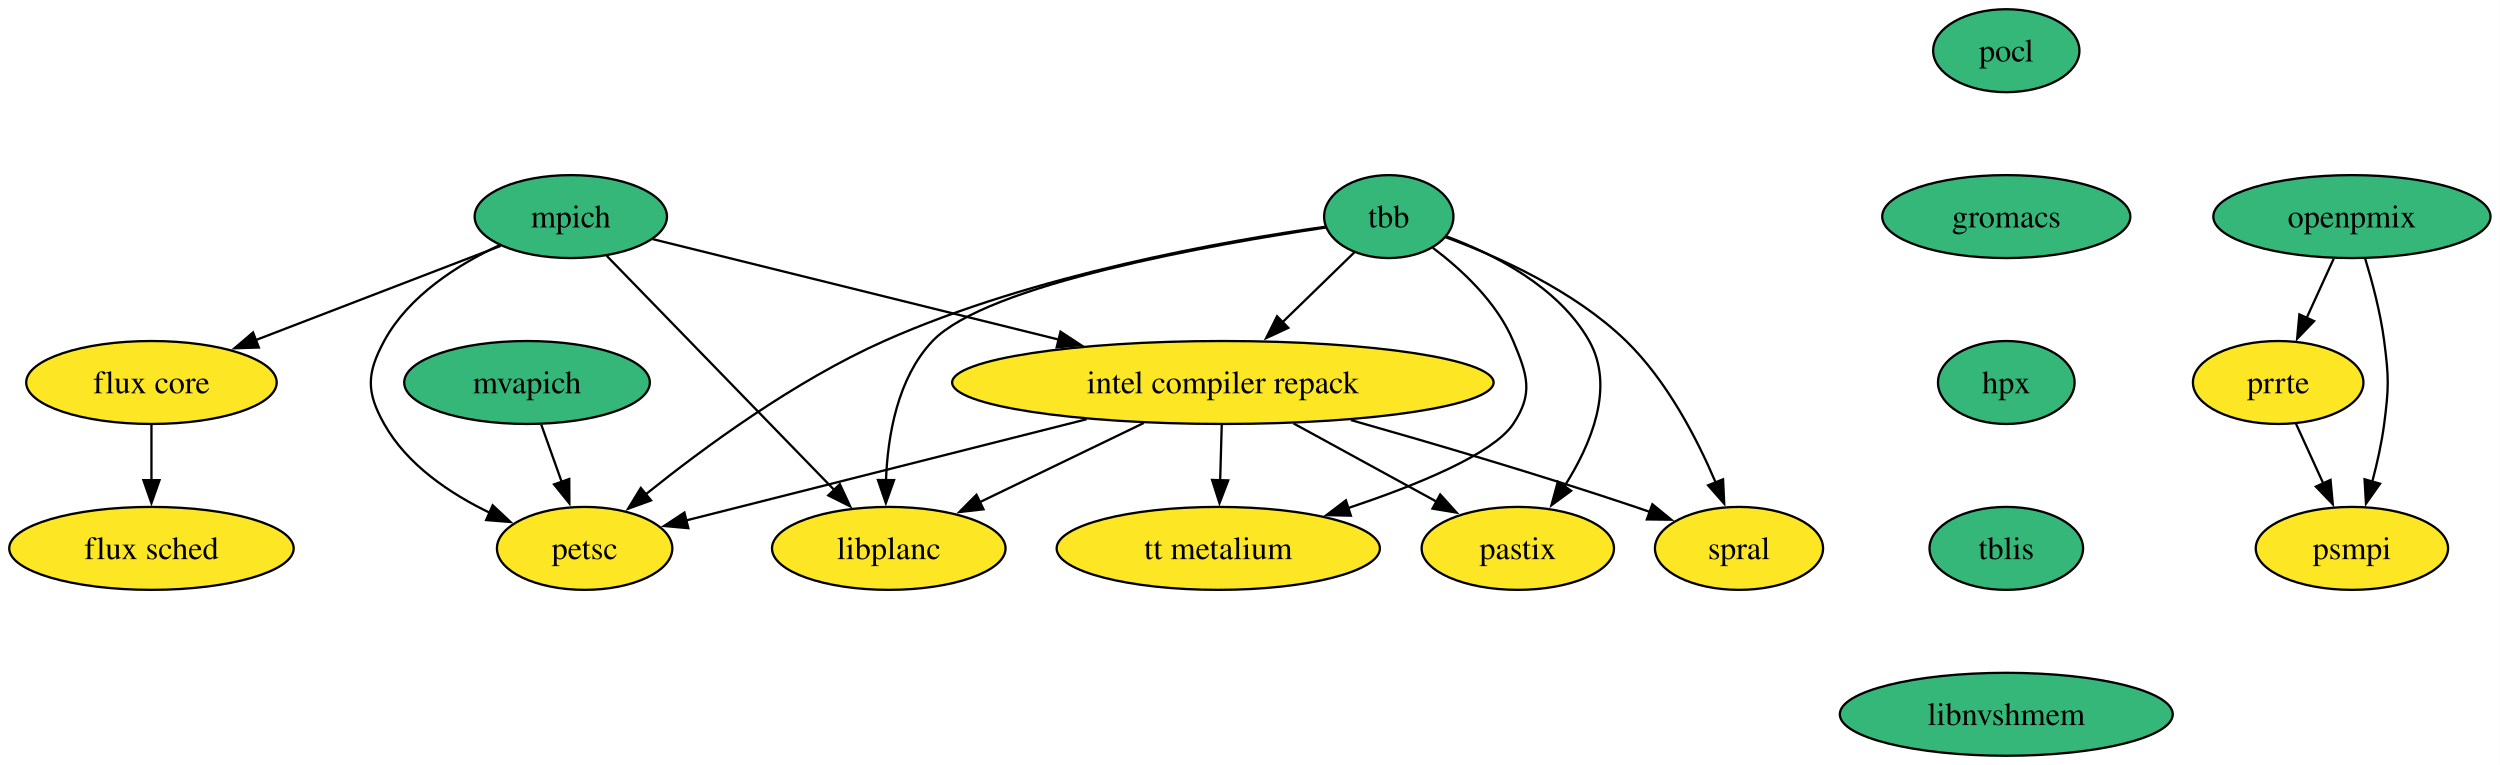
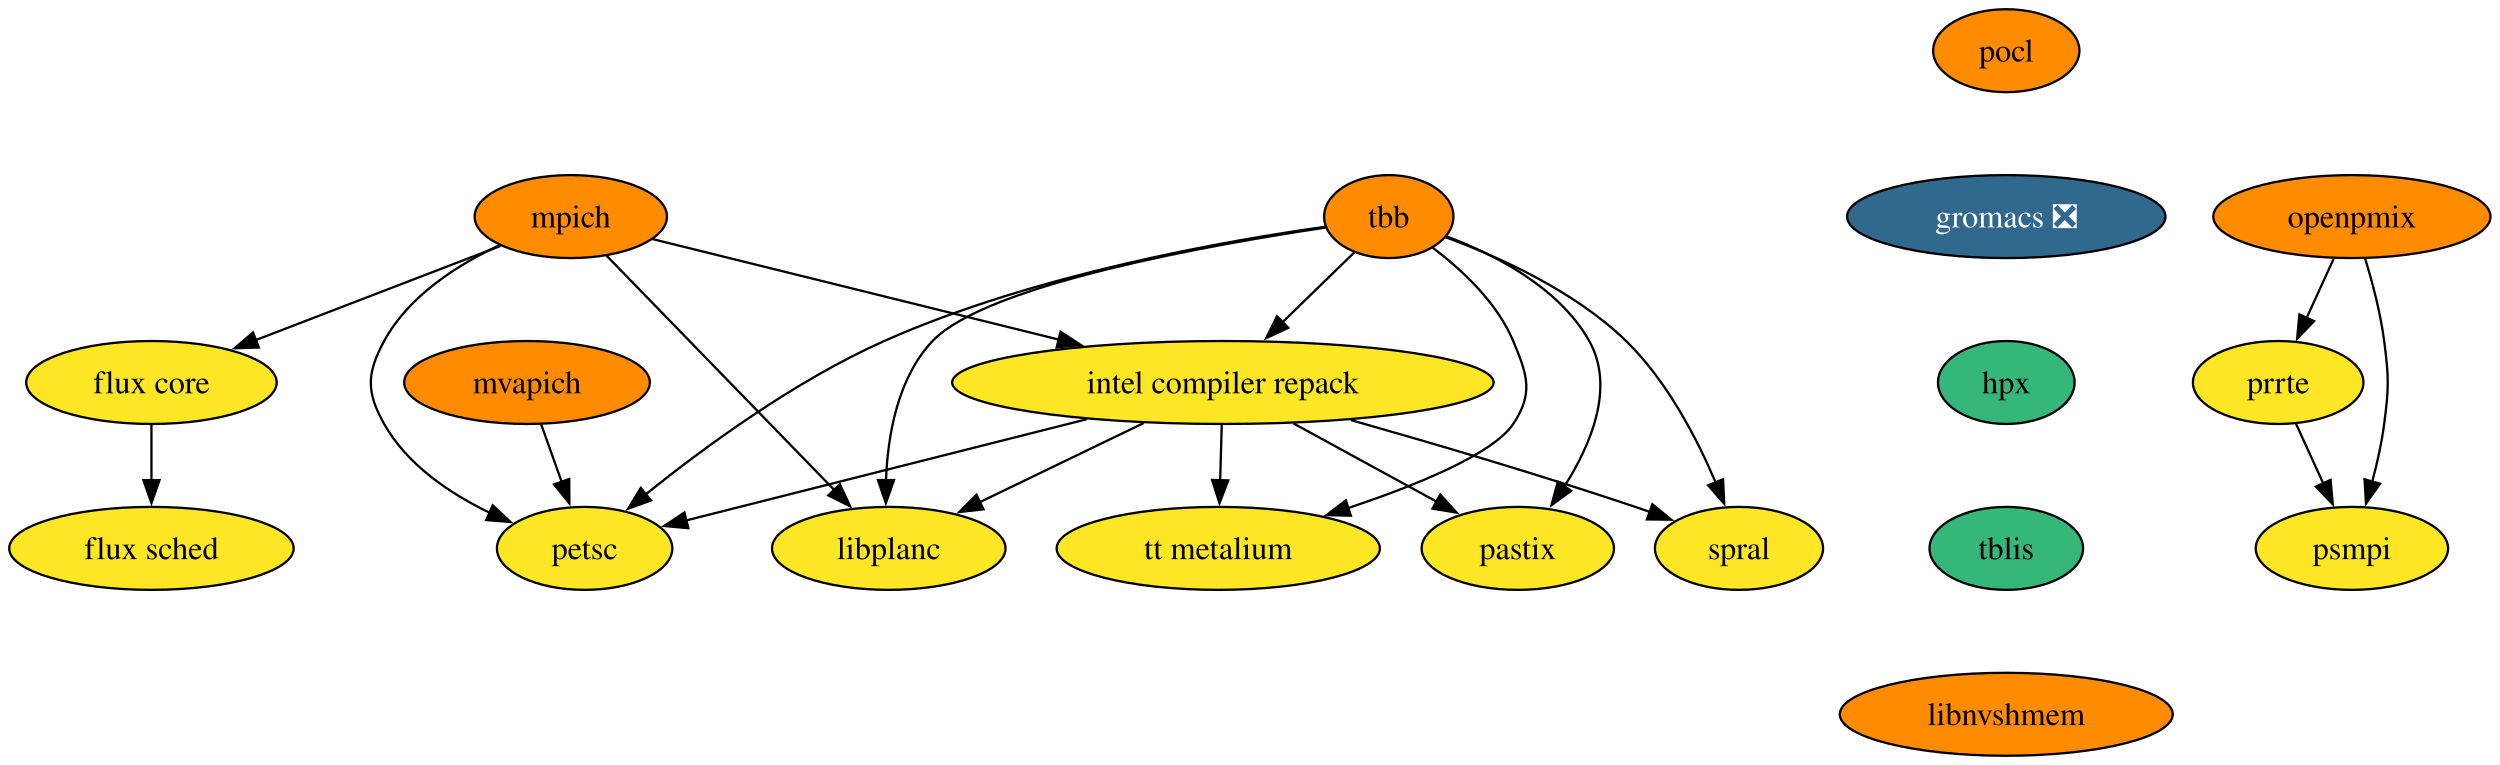
<svg xmlns="http://www.w3.org/2000/svg" xmlns:xlink="http://www.w3.org/1999/xlink" width="1085pt" height="332pt" viewBox="0.00 0.00 1085.00 332.00">
  <g id="graph0" class="graph" transform="scale(1 1) rotate(0) translate(4 328)">
    <polygon fill="white" stroke="none" points="-4,4 -4,-328 1080.88,-328 1080.88,4 -4,4" />
    <g id="node1" class="node">
      <g id="a_node1">
        <a xlink:href="https://github.com/conda-forge/mpich-feedstock" xlink:title="mpich">
-           <ellipse fill="#35b779" stroke="black" cx="243.73" cy="-234" rx="41.74" ry="18" />
+           <ellipse fill="#ff8c00" stroke="black" cx="243.73" cy="-234" rx="41.74" ry="18" />
          <text xml:space="preserve" text-anchor="middle" x="243.73" y="-229.32" font-family="Times,serif" font-size="14.00">mpich</text>
        </a>
      </g>
    </g>
    <g id="node2" class="node">
      <g id="a_node2">
        <a xlink:href="https://github.com/conda-forge/petsc-feedstock" xlink:title="petsc">
          <ellipse fill="#fde725" stroke="black" cx="249.73" cy="-90" rx="38.06" ry="18" />
          <text xml:space="preserve" text-anchor="middle" x="249.73" y="-85.33" font-family="Times,serif" font-size="14.00">petsc</text>
        </a>
      </g>
    </g>
    <g id="edge1" class="edge">
      <path fill="none" stroke="black" d="M212.96,-221.67C194.81,-213.2 173.36,-199.66 162.73,-180 155.12,-165.93 154.89,-157.95 162.73,-144 172.72,-126.21 191.38,-113.69 208.86,-105.31" />
      <polygon fill="black" stroke="black" points="209.83,-108.7 217.55,-101.45 206.99,-102.3 209.83,-108.7" />
    </g>
    <g id="node3" class="node">
      <g id="a_node3">
        <a xlink:href="https://github.com/conda-forge/intel-compiler-repack-feedstock" xlink:title="intel compiler repack">
          <ellipse fill="#fde725" stroke="black" cx="526.73" cy="-162" rx="117.5" ry="18" />
          <text xml:space="preserve" text-anchor="middle" x="526.73" y="-157.32" font-family="Times,serif" font-size="14.00">intel compiler repack</text>
        </a>
      </g>
    </g>
    <g id="edge2" class="edge">
      <path fill="none" stroke="black" d="M279.29,-224.21C323.33,-213.31 399.43,-194.49 455.64,-180.58" />
      <polygon fill="black" stroke="black" points="456.26,-184.04 465.13,-178.24 454.58,-177.24 456.26,-184.04" />
    </g>
    <g id="node4" class="node">
      <g id="a_node4">
        <a xlink:href="https://github.com/conda-forge/flux-core-feedstock" xlink:title="flux core">
          <ellipse fill="#fde725" stroke="black" cx="61.73" cy="-162" rx="54.36" ry="18" />
          <text xml:space="preserve" text-anchor="middle" x="61.73" y="-157.32" font-family="Times,serif" font-size="14.00">flux core</text>
        </a>
      </g>
    </g>
    <g id="edge3" class="edge">
      <path fill="none" stroke="black" d="M213.27,-221.28C184.14,-210.08 139.87,-193.05 106.68,-180.29" />
      <polygon fill="black" stroke="black" points="108.34,-177.18 97.75,-176.85 105.82,-183.71 108.34,-177.18" />
    </g>
    <g id="node5" class="node">
      <g id="a_node5">
        <a xlink:href="https://github.com/conda-forge/libplanc-feedstock" xlink:title="libplanc">
          <ellipse fill="#fde725" stroke="black" cx="381.73" cy="-90" rx="50.68" ry="18" />
          <text xml:space="preserve" text-anchor="middle" x="381.73" y="-85.33" font-family="Times,serif" font-size="14.00">libplanc</text>
        </a>
      </g>
    </g>
    <g id="edge4" class="edge">
      <path fill="none" stroke="black" d="M259.29,-216.99C283.42,-192.16 329.99,-144.24 358.23,-115.18" />
      <polygon fill="black" stroke="black" points="360.5,-117.87 364.96,-108.26 355.48,-112.99 360.5,-117.87" />
    </g>
    <g id="edge5" class="edge">
      <path fill="none" stroke="black" d="M467.65,-146.07C415.54,-132.9 340.77,-114.01 293.76,-102.13" />
      <polygon fill="black" stroke="black" points="294.74,-98.77 284.19,-99.71 293.03,-105.55 294.74,-98.77" />
    </g>
    <g id="edge6" class="edge">
      <path fill="none" stroke="black" d="M492.37,-144.41C470.97,-134.08 443.37,-120.76 421.09,-110" />
      <polygon fill="black" stroke="black" points="422.84,-106.96 412.32,-105.77 419.8,-113.27 422.84,-106.96" />
    </g>
    <g id="node6" class="node">
      <g id="a_node6">
        <a xlink:href="https://github.com/conda-forge/spral-feedstock" xlink:title="spral">
          <ellipse fill="#fde725" stroke="black" cx="750.73" cy="-90" rx="36.48" ry="18" />
          <text xml:space="preserve" text-anchor="middle" x="750.73" y="-85.33" font-family="Times,serif" font-size="14.00">spral</text>
        </a>
      </g>
    </g>
    <g id="edge7" class="edge">
      <path fill="none" stroke="black" d="M582.3,-145.68C617.81,-135.62 664.72,-121.8 705.73,-108 707.81,-107.3 709.93,-106.57 712.07,-105.81" />
      <polygon fill="black" stroke="black" points="713.13,-109.15 721.34,-102.45 710.74,-102.57 713.13,-109.15" />
    </g>
    <g id="node7" class="node">
      <g id="a_node7">
        <a xlink:href="https://github.com/conda-forge/pastix-feedstock" xlink:title="pastix">
          <ellipse fill="#fde725" stroke="black" cx="654.73" cy="-90" rx="41.74" ry="18" />
          <text xml:space="preserve" text-anchor="middle" x="654.73" y="-85.33" font-family="Times,serif" font-size="14.00">pastix</text>
        </a>
      </g>
    </g>
    <g id="edge8" class="edge">
      <path fill="none" stroke="black" d="M557.39,-144.23C576.07,-134.02 600.01,-120.92 619.48,-110.28" />
      <polygon fill="black" stroke="black" points="621.06,-113.4 628.15,-105.53 617.7,-107.26 621.06,-113.4" />
    </g>
    <g id="node8" class="node">
      <g id="a_node8">
        <a xlink:href="https://github.com/conda-forge/tt-metalium-feedstock" xlink:title="tt metalium">
          <ellipse fill="#fde725" stroke="black" cx="524.73" cy="-90" rx="70.15" ry="18" />
          <text xml:space="preserve" text-anchor="middle" x="524.73" y="-85.33" font-family="Times,serif" font-size="14.00">tt metalium</text>
        </a>
      </g>
    </g>
    <g id="edge9" class="edge">
      <path fill="none" stroke="black" d="M526.24,-143.7C526.03,-136.41 525.78,-127.73 525.55,-119.54" />
      <polygon fill="black" stroke="black" points="529.05,-119.51 525.26,-109.62 522.05,-119.71 529.05,-119.51" />
    </g>
    <g id="node9" class="node">
      <g id="a_node9">
        <a xlink:href="https://github.com/conda-forge/flux-sched-feedstock" xlink:title="flux sched">
          <ellipse fill="#fde725" stroke="black" cx="61.73" cy="-90" rx="61.73" ry="18" />
          <text xml:space="preserve" text-anchor="middle" x="61.73" y="-85.33" font-family="Times,serif" font-size="14.00">flux sched</text>
        </a>
      </g>
    </g>
    <g id="edge10" class="edge">
      <path fill="none" stroke="black" d="M61.73,-143.7C61.73,-136.41 61.73,-127.73 61.73,-119.54" />
      <polygon fill="black" stroke="black" points="65.23,-119.62 61.73,-109.62 58.23,-119.62 65.23,-119.62" />
    </g>
    <g id="node10" class="node">
      <g id="a_node10">
        <a xlink:href="https://github.com/conda-forge/pocl-feedstock" xlink:title="pocl">
-           <ellipse fill="#35b779" stroke="black" cx="866.73" cy="-306" rx="31.74" ry="18" />
+           <ellipse fill="#ff8c00" stroke="black" cx="866.73" cy="-306" rx="31.74" ry="18" />
          <text xml:space="preserve" text-anchor="middle" x="866.73" y="-301.32" font-family="Times,serif" font-size="14.00">pocl</text>
        </a>
      </g>
    </g>
    <g id="node11" class="node">
      <g id="a_node11">
-         <a xlink:href="https://github.com/conda-forge/gromacs-feedstock" xlink:title="gromacs">
-           <ellipse fill="#35b779" stroke="black" cx="866.73" cy="-234" rx="53.84" ry="18" />
-           <text xml:space="preserve" text-anchor="middle" x="866.73" y="-229.32" font-family="Times,serif" font-size="14.00">gromacs</text>
+         <a xlink:href="https://github.com/conda-forge/gromacs-feedstock/pull/89" xlink:title="gromacs ❎">
+           <ellipse fill="#31688e" stroke="black" cx="866.73" cy="-234" rx="69.1" ry="18" />
+           <text xml:space="preserve" text-anchor="middle" x="866.73" y="-229.32" font-family="Times,serif" font-size="14.00" fill="white">gromacs ❎</text>
        </a>
      </g>
    </g>
    <g id="node13" class="node">
      <g id="a_node13">
        <a xlink:href="https://github.com/conda-forge/hpx-feedstock" xlink:title="hpx">
          <ellipse fill="#35b779" stroke="black" cx="866.73" cy="-162" rx="29.64" ry="18" />
          <text xml:space="preserve" text-anchor="middle" x="866.73" y="-157.32" font-family="Times,serif" font-size="14.00">hpx</text>
        </a>
      </g>
    </g>
    <g id="node12" class="node">
      <g id="a_node12">
        <a xlink:href="https://github.com/conda-forge/tbb-feedstock" xlink:title="tbb">
-           <ellipse fill="#35b779" stroke="black" cx="598.73" cy="-234" rx="28.06" ry="18" />
+           <ellipse fill="#ff8c00" stroke="black" cx="598.73" cy="-234" rx="28.06" ry="18" />
          <text xml:space="preserve" text-anchor="middle" x="598.73" y="-229.32" font-family="Times,serif" font-size="14.00">tbb</text>
        </a>
      </g>
    </g>
    <g id="edge12" class="edge">
      <path fill="none" stroke="black" d="M571.07,-229.58C528.48,-223.61 444.95,-209.04 379.73,-180 340.96,-162.74 301.42,-133.7 276.3,-113.51" />
      <polygon fill="black" stroke="black" points="278.54,-110.82 268.58,-107.2 274.11,-116.24 278.54,-110.82" />
    </g>
    <g id="edge13" class="edge">
      <path fill="none" stroke="black" d="M583.81,-218.5C574.78,-209.71 563.01,-198.27 552.5,-188.06" />
      <polygon fill="black" stroke="black" points="555.12,-185.72 545.51,-181.26 550.24,-190.74 555.12,-185.72" />
    </g>
    <g id="edge14" class="edge">
      <path fill="none" stroke="black" d="M571.45,-229.25C522.83,-222.01 424.14,-204.64 400.73,-180 385.5,-163.97 381.24,-138.87 380.51,-119.4" />
      <polygon fill="black" stroke="black" points="384.02,-119.64 380.46,-109.66 377.02,-119.68 384.02,-119.64" />
    </g>
    <g id="edge15" class="edge">
      <path fill="none" stroke="black" d="M623.31,-225.07C645.91,-216.77 679.24,-201.87 701.73,-180 719.49,-162.73 732.51,-137.63 740.65,-118.48" />
      <polygon fill="black" stroke="black" points="743.81,-119.98 744.31,-109.4 737.32,-117.37 743.81,-119.98" />
    </g>
    <g id="edge16" class="edge">
      <path fill="none" stroke="black" d="M623.62,-225.47C644.36,-217.73 672.56,-203.44 685.73,-180 696.95,-160.02 686.62,-135.26 674.95,-116.93" />
      <polygon fill="black" stroke="black" points="677.87,-115 669.32,-108.73 672.1,-118.96 677.87,-115" />
    </g>
    <g id="edge17" class="edge">
      <path fill="none" stroke="black" d="M617.83,-220.46C630.35,-211.01 645.66,-196.84 652.73,-180 658.92,-165.25 661.62,-157.3 652.73,-144 644.03,-130.99 611.09,-117.51 580.81,-107.4" />
      <polygon fill="black" stroke="black" points="582.28,-104.2 571.69,-104.44 580.12,-110.85 582.28,-104.2" />
    </g>
    <g id="node14" class="node">
      <g id="a_node14">
        <a xlink:href="https://github.com/conda-forge/tblis-feedstock" xlink:title="tblis">
          <ellipse fill="#35b779" stroke="black" cx="866.73" cy="-90" rx="33.32" ry="18" />
          <text xml:space="preserve" text-anchor="middle" x="866.73" y="-85.33" font-family="Times,serif" font-size="14.00">tblis</text>
        </a>
      </g>
    </g>
    <g id="node15" class="node">
      <g id="a_node15">
        <a xlink:href="https://github.com/conda-forge/libnvshmem-feedstock" xlink:title="libnvshmem">
-           <ellipse fill="#35b779" stroke="black" cx="866.73" cy="-18" rx="72.25" ry="18" />
+           <ellipse fill="#ff8c00" stroke="black" cx="866.73" cy="-18" rx="72.25" ry="18" />
          <text xml:space="preserve" text-anchor="middle" x="866.73" y="-13.32" font-family="Times,serif" font-size="14.00">libnvshmem</text>
        </a>
      </g>
    </g>
    <g id="node16" class="node">
      <g id="a_node16">
        <a xlink:href="https://github.com/conda-forge/mvapich-feedstock" xlink:title="mvapich">
-           <ellipse fill="#35b779" stroke="black" cx="224.73" cy="-162" rx="53.31" ry="18" />
+           <ellipse fill="#ff8c00" stroke="black" cx="224.73" cy="-162" rx="53.31" ry="18" />
          <text xml:space="preserve" text-anchor="middle" x="224.73" y="-157.32" font-family="Times,serif" font-size="14.00">mvapich</text>
        </a>
      </g>
    </g>
    <g id="edge21" class="edge">
      <path fill="none" stroke="black" d="M230.91,-143.7C233.6,-136.15 236.83,-127.12 239.84,-118.68" />
      <polygon fill="black" stroke="black" points="243.05,-120.12 243.11,-109.53 236.45,-117.77 243.05,-120.12" />
    </g>
    <g id="node17" class="node">
      <g id="a_node17">
        <a xlink:href="https://github.com/conda-forge/prrte-feedstock" xlink:title="prrte">
          <ellipse fill="#fde725" stroke="black" cx="984.73" cy="-162" rx="37" ry="18" />
          <text xml:space="preserve" text-anchor="middle" x="984.73" y="-157.32" font-family="Times,serif" font-size="14.00">prrte</text>
        </a>
      </g>
    </g>
    <g id="node18" class="node">
      <g id="a_node18">
        <a xlink:href="https://github.com/conda-forge/psmpi-feedstock" xlink:title="psmpi">
          <ellipse fill="#fde725" stroke="black" cx="1016.73" cy="-90" rx="41.74" ry="18" />
          <text xml:space="preserve" text-anchor="middle" x="1016.73" y="-85.33" font-family="Times,serif" font-size="14.00">psmpi</text>
        </a>
      </g>
    </g>
    <g id="edge22" class="edge">
      <path fill="none" stroke="black" d="M992.48,-144.05C996.05,-136.23 1000.39,-126.75 1004.4,-117.98" />
      <polygon fill="black" stroke="black" points="1007.45,-119.72 1008.43,-109.17 1001.09,-116.81 1007.45,-119.72" />
    </g>
    <g id="node19" class="node">
      <g id="a_node19">
        <a xlink:href="https://github.com/conda-forge/openpmix-feedstock" xlink:title="openpmix">
-           <ellipse fill="#35b779" stroke="black" cx="1016.73" cy="-234" rx="60.15" ry="18" />
+           <ellipse fill="#ff8c00" stroke="black" cx="1016.73" cy="-234" rx="60.15" ry="18" />
          <text xml:space="preserve" text-anchor="middle" x="1016.73" y="-229.32" font-family="Times,serif" font-size="14.00">openpmix</text>
        </a>
      </g>
    </g>
    <g id="edge23" class="edge">
      <path fill="none" stroke="black" d="M1008.82,-215.7C1005.28,-207.95 1001.02,-198.64 997.08,-190.02" />
      <polygon fill="black" stroke="black" points="1000.3,-188.64 992.96,-181 993.93,-191.55 1000.3,-188.64" />
    </g>
    <g id="edge24" class="edge">
      <path fill="none" stroke="black" d="M1022.41,-216.04C1025.55,-205.74 1029.14,-192.27 1030.73,-180 1032.79,-164.13 1032.79,-159.87 1030.73,-144 1029.66,-135.76 1027.69,-126.97 1025.56,-118.97" />
      <polygon fill="black" stroke="black" points="1028.94,-118.07 1022.83,-109.42 1022.21,-119.99 1028.94,-118.07" />
    </g>
  </g>
</svg>
